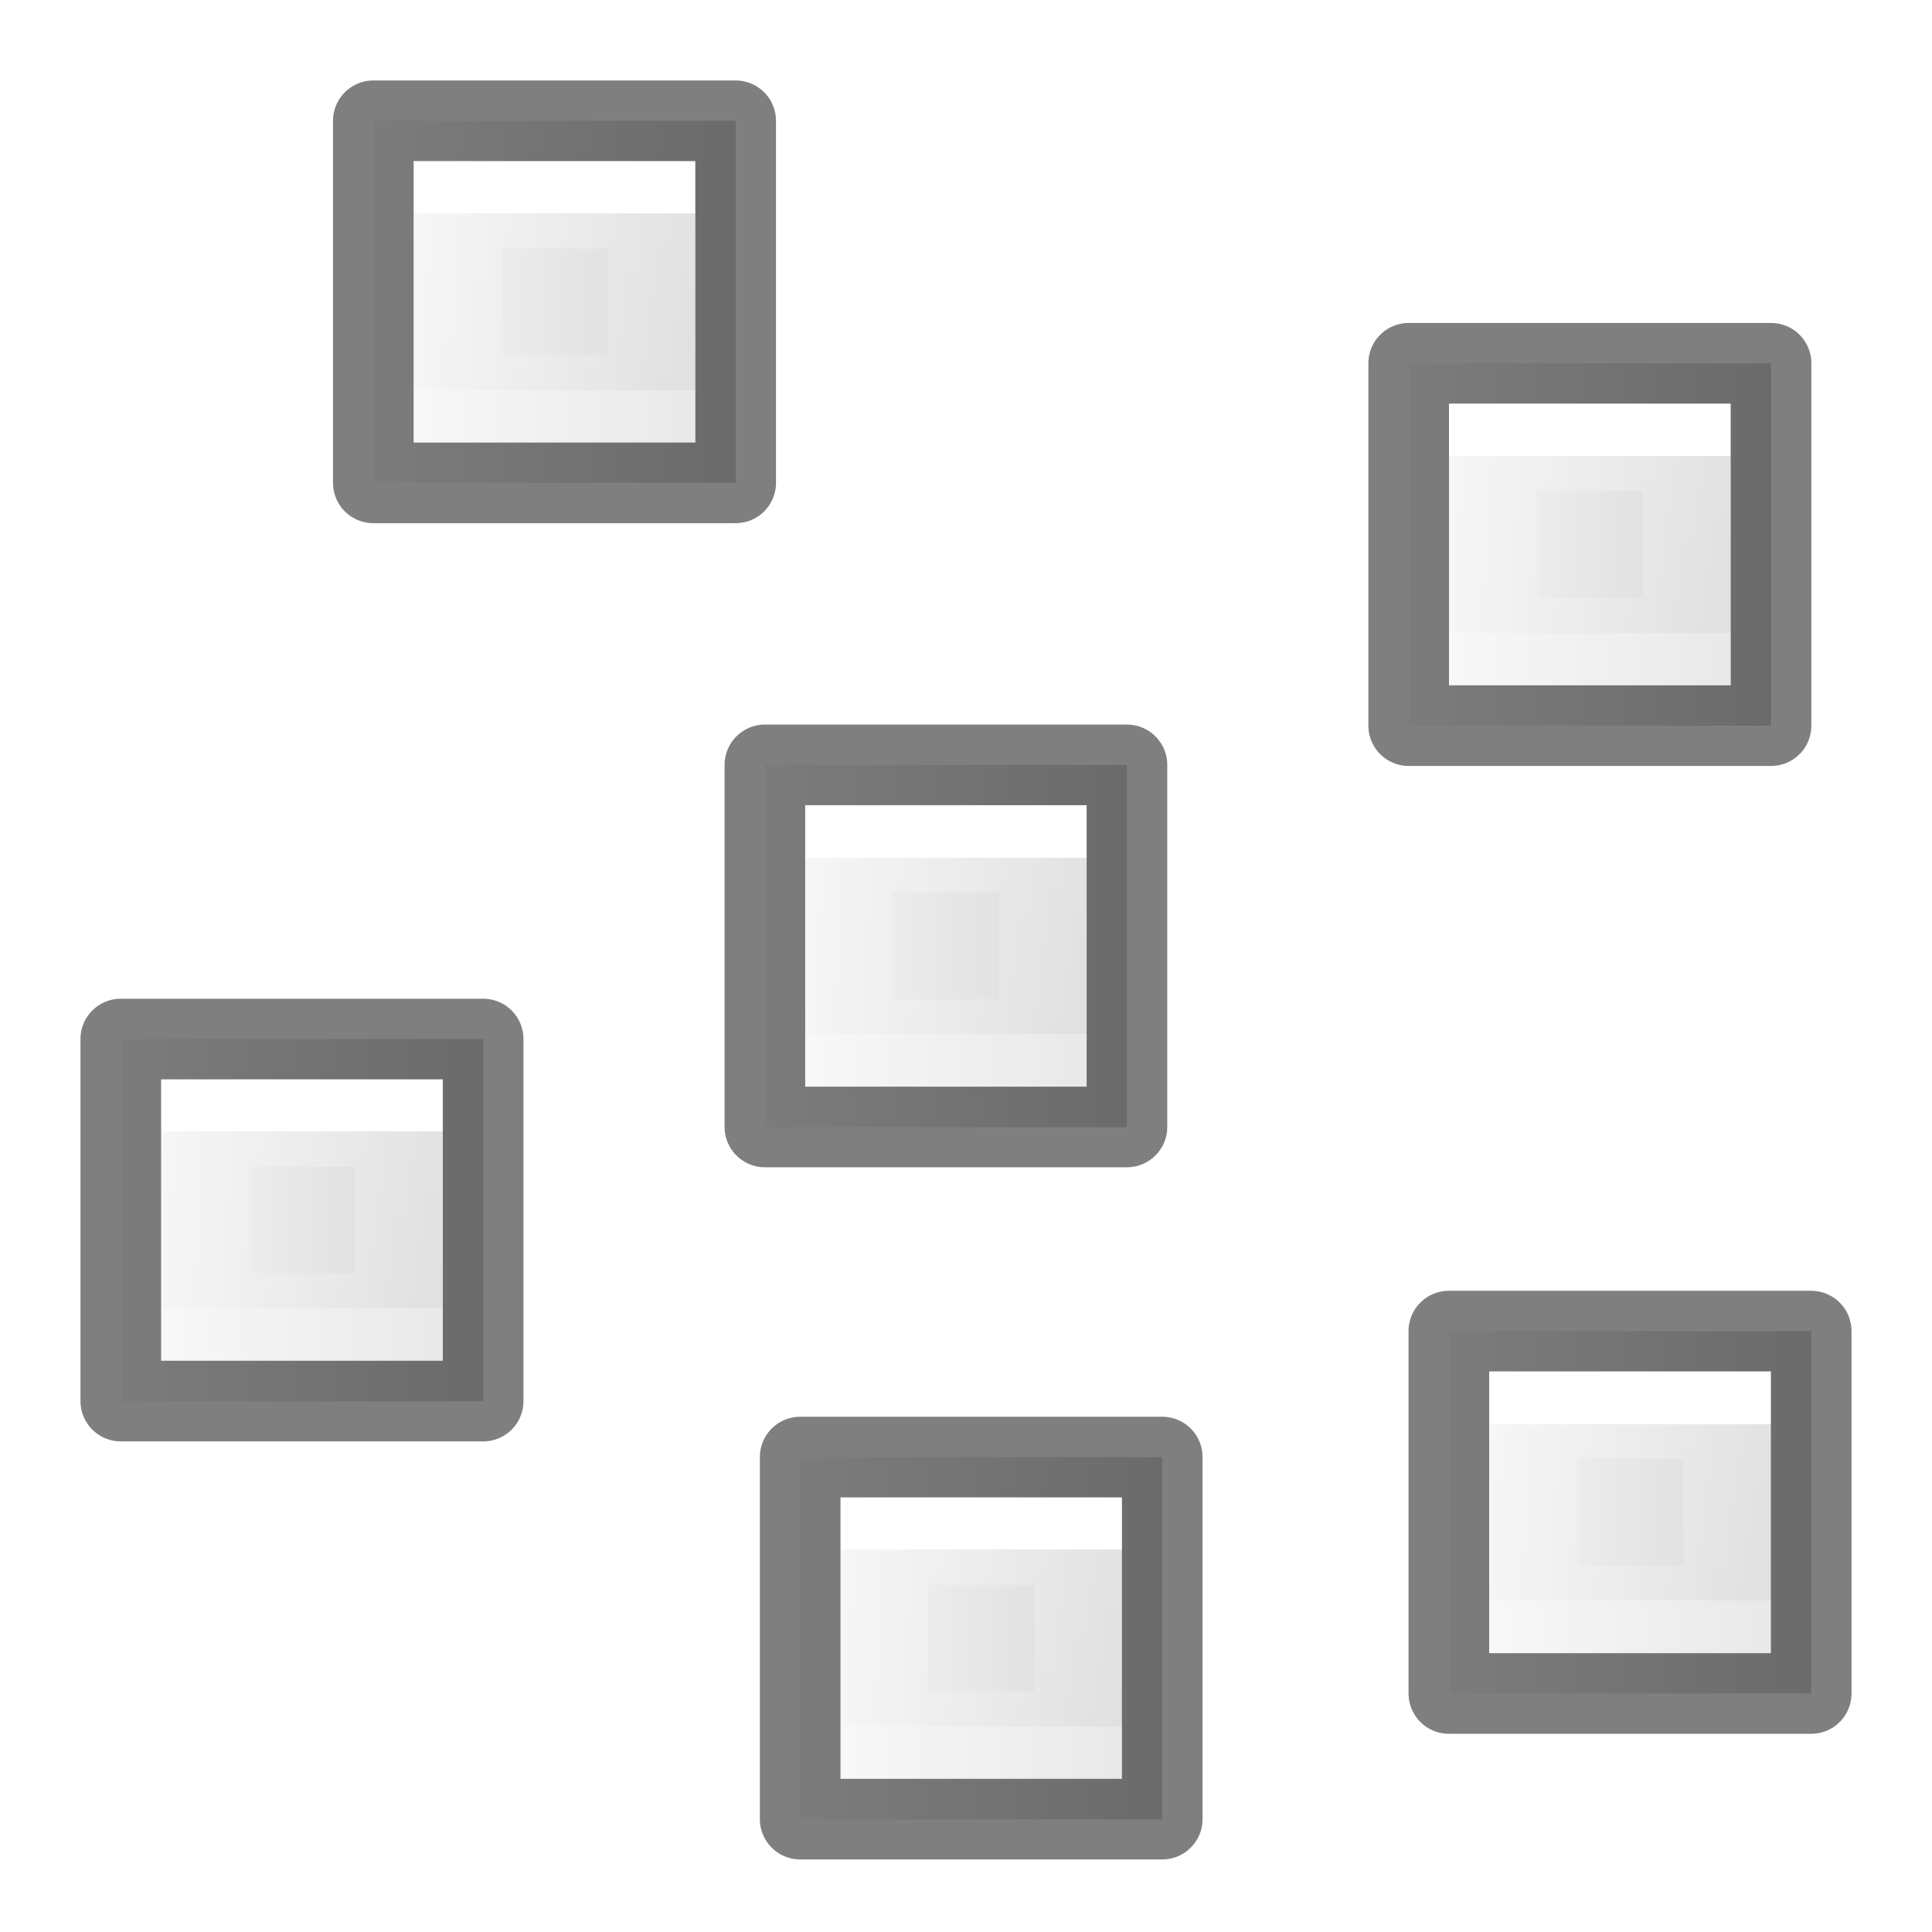
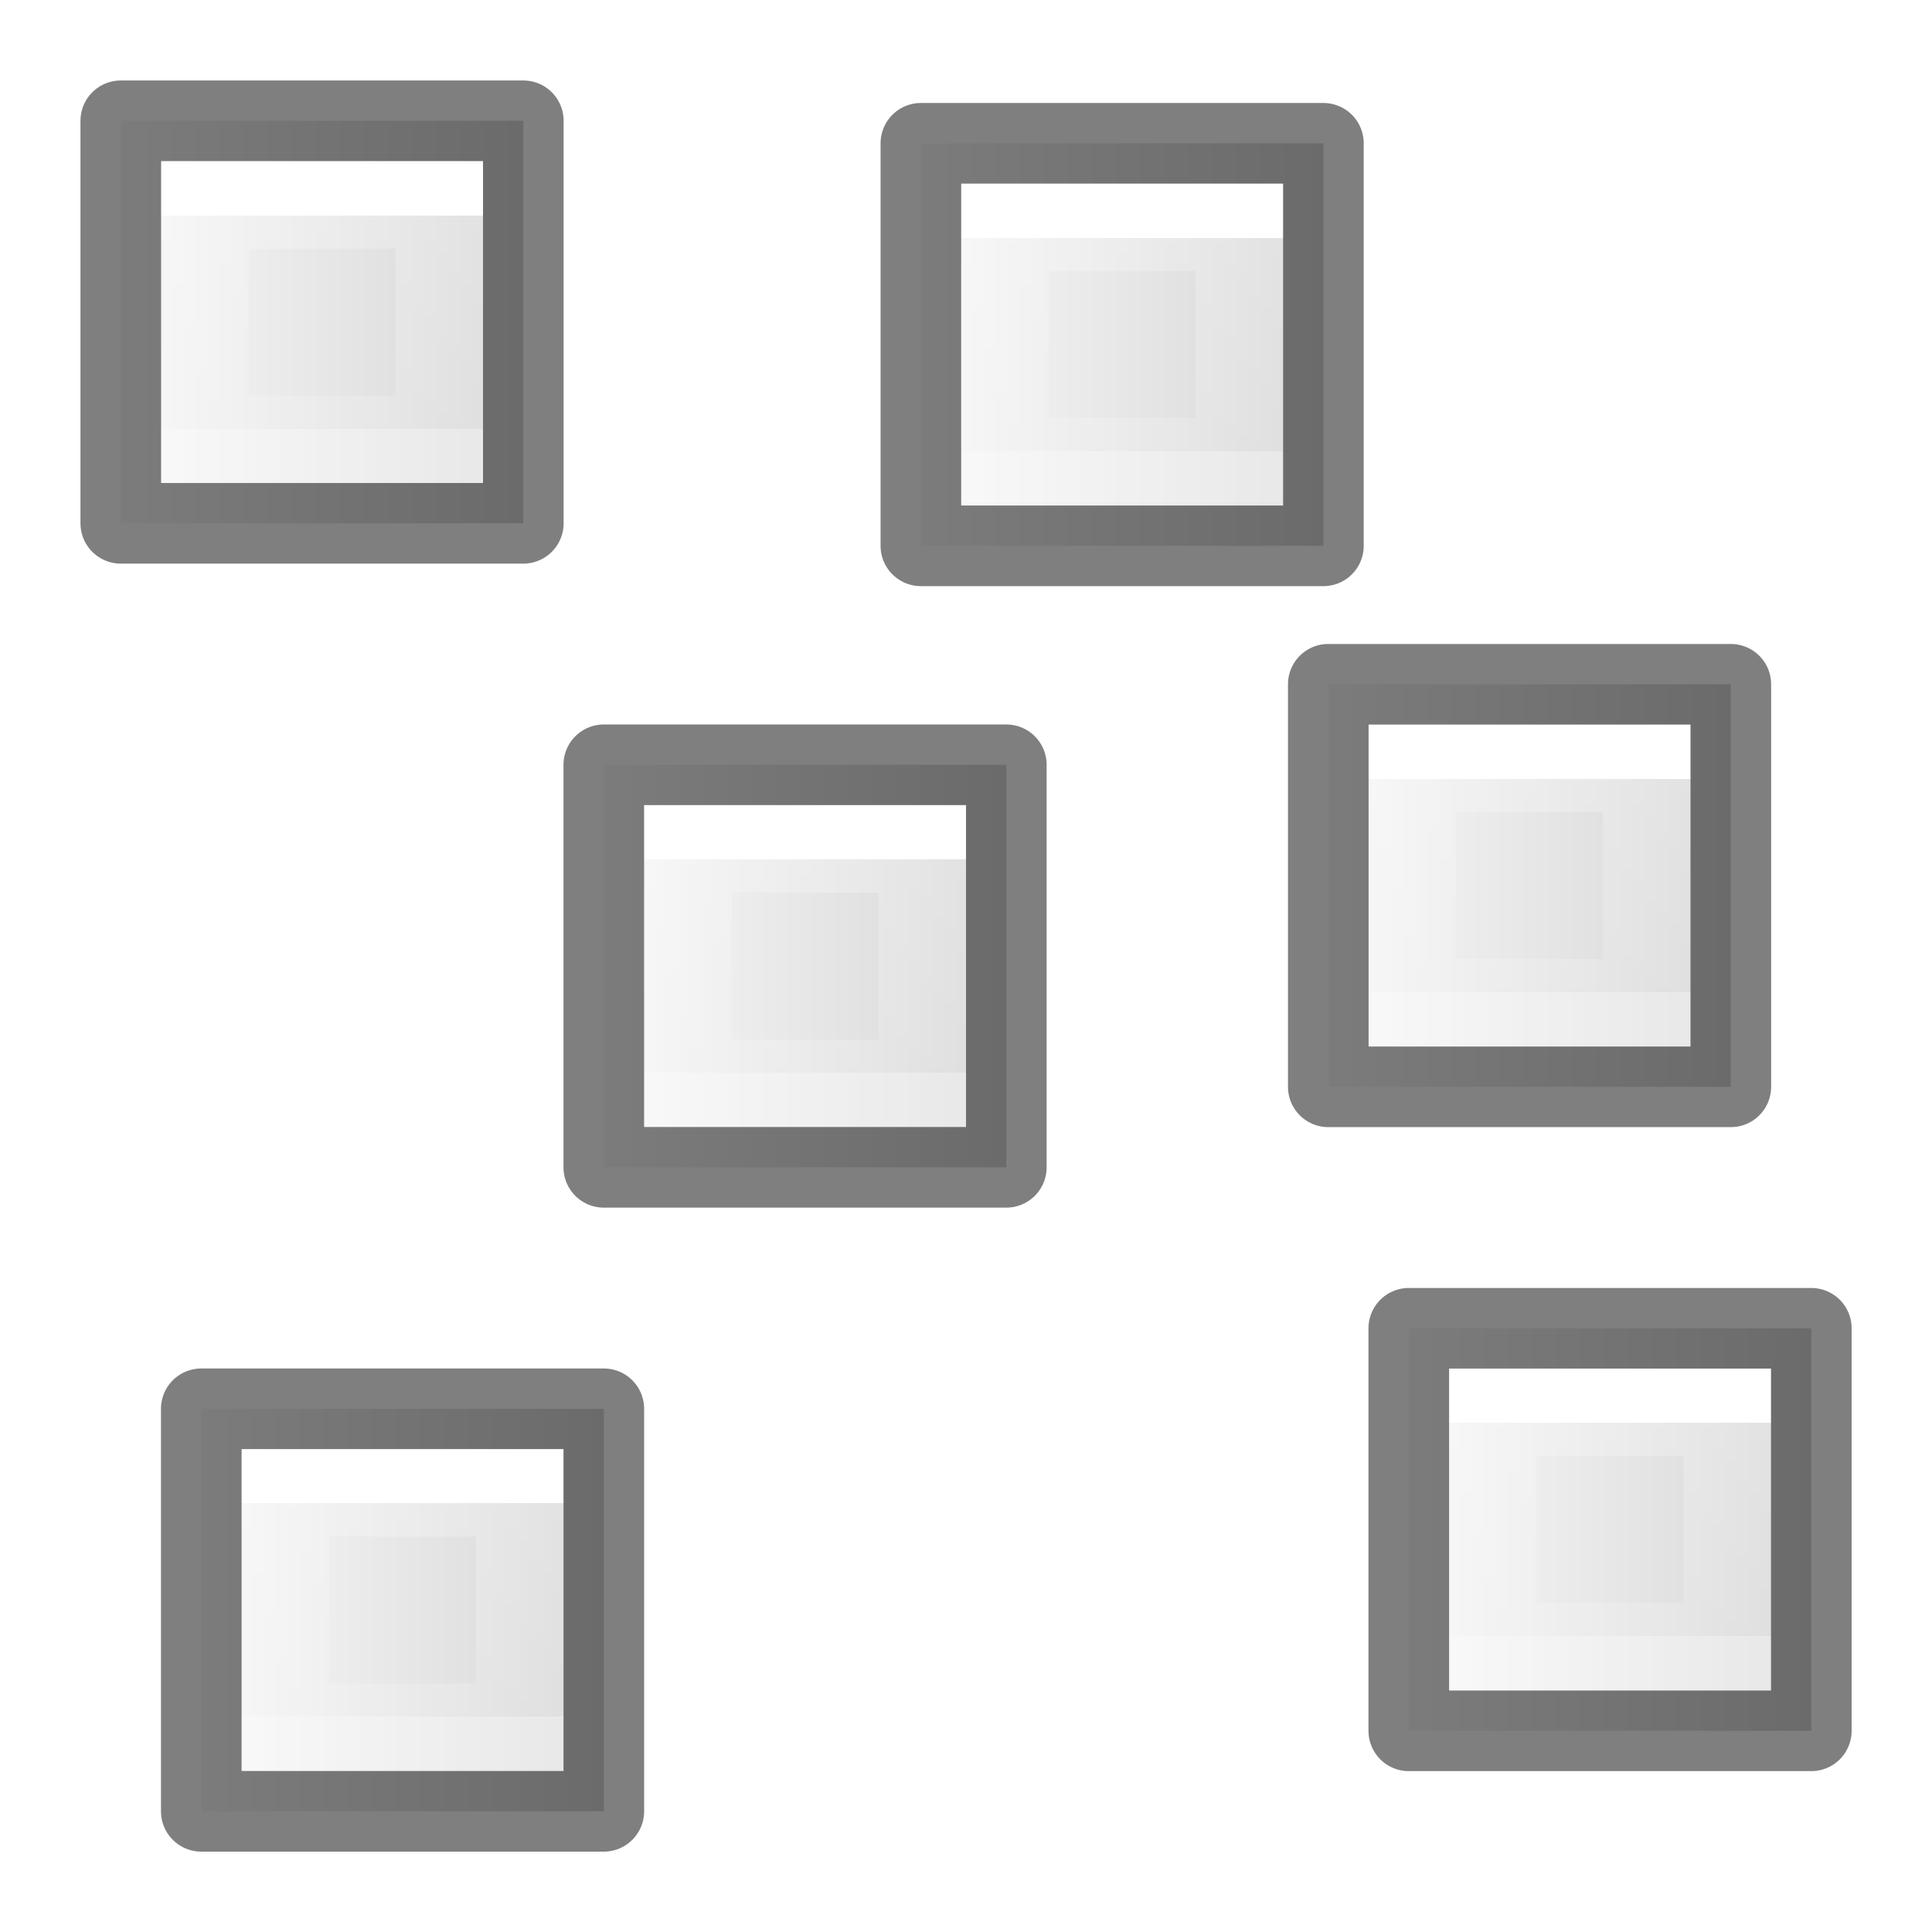
<svg xmlns="http://www.w3.org/2000/svg" xmlns:xlink="http://www.w3.org/1999/xlink" id="svg8" version="1.1" viewBox="0 0 6.35 6.35" height="24" width="24">
  <defs id="defs2">
    <linearGradient y2="47.013" y1="0.985" x2="25.132" x1="25.132" gradientUnits="userSpaceOnUse" gradientTransform="matrix(0.4857154,0,0,0.4562967,-34.78968,-5.734851)" id="linearGradient939">
      <stop id="stop935" stop-color="#f4f4f4" offset="0" style="stop-color:#ffe16b;stop-opacity:1" />
      <stop id="stop937" stop-color="#dbdbdb" offset="1" style="stop-color:#f9c440;stop-opacity:1" />
    </linearGradient>
    <linearGradient gradientTransform="matrix(0.1763889,0,0,-0.4913691,11.15661,-97.85807)" y2="-208" y1="-200" xlink:href="#linearGradient874" x2="-70" x1="-70" gradientUnits="userSpaceOnUse" id="f-3" />
    <linearGradient id="linearGradient874" gradientTransform="matrix(0.4857154,0,0,0.4562967,-34.78968,-5.734851)" gradientUnits="userSpaceOnUse" x1="25.132" x2="25.132" y1="0.985" y2="47.013">
      <stop style="stop-color:#fafafa;stop-opacity:1" offset="0" stop-color="#f4f4f4" id="stop870" />
      <stop style="stop-color:#d4d4d4;stop-opacity:1" offset="1" stop-color="#dbdbdb" id="stop872" />
    </linearGradient>
    <linearGradient gradientTransform="matrix(0.15875,0,0,-0.5820799,9.842514,-116.363)" y2="-206.273" y1="-201.727" xlink:href="#linearGradient990" x2="-74" x1="-74" gradientUnits="userSpaceOnUse" id="e-5" />
    <linearGradient id="linearGradient990" gradientTransform="matrix(0.4054051,0,0,0.5135135,2.269687,-0.324319)" gradientUnits="userSpaceOnUse" x1="24" x2="24" y1="6.474" y2="41.526">
      <stop offset="0" stop-color="#fff" id="stop981" />
      <stop offset="0" stop-color="#fff" stop-opacity=".235" id="stop984" />
      <stop offset="1" stop-color="#fff" stop-opacity=".157" id="stop986" />
      <stop offset="1" stop-color="#fff" stop-opacity=".392" id="stop988" />
    </linearGradient>
    <linearGradient gradientTransform="matrix(0.3023809,0,0,0.3175,2.908689,-9.009441)" gradientUnits="userSpaceOnUse" y2="4.9" x2="-0.064" y1="4.9" x1="-7.009" id="linearGradient893" xlink:href="#linearGradient891" />
    <linearGradient id="linearGradient891">
      <stop id="stop887" offset="0" style="stop-color:#ffe16b;stop-opacity:1" />
      <stop id="stop889" offset="1" style="stop-color:#f9c440;stop-opacity:1" />
    </linearGradient>
-     <linearGradient xlink:href="#linearGradient874" id="linearGradient867" gradientUnits="userSpaceOnUse" gradientTransform="matrix(0,0.09921876,-0.1700893,0,-31.58936,10.50064)" x1="-70" y1="-200" x2="-70" y2="-208" />
-     <linearGradient xlink:href="#linearGradient990" id="linearGradient975" gradientUnits="userSpaceOnUse" gradientTransform="matrix(-0.06384518,0,0,-0.1276896,-1.647604,-22.93982)" x1="-74" y1="-201.727" x2="-74" y2="-206.273" />
-     <linearGradient y2="-208" x2="-70" y1="-200" x1="-70" gradientTransform="matrix(0,0.09921876,-0.1700893,0,-33.70603,11.4017)" gradientUnits="userSpaceOnUse" id="linearGradient911" xlink:href="#linearGradient874" />
-     <linearGradient y2="-206.273" x2="-74" y1="-201.727" x1="-74" gradientTransform="matrix(-0.06384518,0,0,-0.1276896,-3.76427,-22.03875)" gradientUnits="userSpaceOnUse" id="linearGradient913" xlink:href="#linearGradient990" />
-     <linearGradient y2="-208" x2="-70" y1="-200" x1="-70" gradientTransform="matrix(0,0.09921876,-0.1700893,0,-32.87592,8.383972)" gradientUnits="userSpaceOnUse" id="linearGradient925" xlink:href="#linearGradient874" />
-     <linearGradient y2="-206.273" x2="-74" y1="-201.727" x1="-74" gradientTransform="matrix(-0.06384518,0,0,-0.1276896,-2.934161,-25.05649)" gradientUnits="userSpaceOnUse" id="linearGradient927" xlink:href="#linearGradient990" />
-     <linearGradient y2="-208" x2="-70" y1="-200" x1="-70" gradientTransform="matrix(0,0.09921876,-0.1700893,0,-29.47269,9.181442)" gradientUnits="userSpaceOnUse" id="linearGradient940" xlink:href="#linearGradient874" />
-     <linearGradient y2="-206.273" x2="-74" y1="-201.727" x1="-74" gradientTransform="matrix(-0.06384518,0,0,-0.1276896,0.469063,-24.25902)" gradientUnits="userSpaceOnUse" id="linearGradient942" xlink:href="#linearGradient990" />
-     <linearGradient y2="-208" x2="-70" y1="-200" x1="-70" gradientTransform="matrix(0,0.09921876,-0.1700893,0,-29.3404,12.36226)" gradientUnits="userSpaceOnUse" id="linearGradient954" xlink:href="#linearGradient874" />
-     <linearGradient y2="-206.273" x2="-74" y1="-201.727" x1="-74" gradientTransform="matrix(-0.06384518,0,0,-0.1276896,0.6013546,-21.0782)" gradientUnits="userSpaceOnUse" id="linearGradient956" xlink:href="#linearGradient990" />
-     <linearGradient y2="-208" x2="-70" y1="-200" x1="-70" gradientTransform="matrix(0,0.09921876,-0.1700893,0,-31.47321,12.77574)" gradientUnits="userSpaceOnUse" id="linearGradient968" xlink:href="#linearGradient874" />
-     <linearGradient y2="-206.273" x2="-74" y1="-201.727" x1="-74" gradientTransform="matrix(-0.06384518,0,0,-0.1276896,-1.531453,-20.66472)" gradientUnits="userSpaceOnUse" id="linearGradient970" xlink:href="#linearGradient990" />
+     <linearGradient y2="-208" x2="-70" y1="-200" x1="-70" gradientTransform="matrix(0,0.110243,-0.188988,0,-37.49523,9.271426)" gradientUnits="userSpaceOnUse" id="linearGradient925" xlink:href="#linearGradient874" />
+     <linearGradient y2="-206.273" x2="-74" y1="-201.727" x1="-74" gradientTransform="matrix(-0.07707435,0,0,-0.1541478,-4.683696,-30.38781)" gradientUnits="userSpaceOnUse" id="linearGradient927" xlink:href="#linearGradient990" />
+     <linearGradient y2="-208" x2="-70" y1="-200" x1="-70" gradientTransform="matrix(0,0.110243,-0.188988,0,-37.49523,9.271426)" gradientUnits="userSpaceOnUse" id="linearGradient900" xlink:href="#linearGradient874" />
+     <linearGradient y2="-206.273" x2="-74" y1="-201.727" x1="-74" gradientTransform="matrix(-0.07707435,0,0,-0.1541478,-4.683696,-30.38781)" gradientUnits="userSpaceOnUse" id="linearGradient902" xlink:href="#linearGradient990" />
+     <linearGradient y2="-208" x2="-70" y1="-200" x1="-70" gradientTransform="matrix(0,0.110243,-0.188988,0,-37.49523,9.271426)" gradientUnits="userSpaceOnUse" id="linearGradient912" xlink:href="#linearGradient874" />
+     <linearGradient y2="-206.273" x2="-74" y1="-201.727" x1="-74" gradientTransform="matrix(-0.07707435,0,0,-0.1541478,-4.683696,-30.38781)" gradientUnits="userSpaceOnUse" id="linearGradient914" xlink:href="#linearGradient990" />
+     <linearGradient y2="-208" x2="-70" y1="-200" x1="-70" gradientTransform="matrix(0,0.110243,-0.188988,0,-37.49523,9.271426)" gradientUnits="userSpaceOnUse" id="linearGradient924" xlink:href="#linearGradient874" />
+     <linearGradient y2="-206.273" x2="-74" y1="-201.727" x1="-74" gradientTransform="matrix(-0.07707435,0,0,-0.1541478,-4.683696,-30.38781)" gradientUnits="userSpaceOnUse" id="linearGradient926" xlink:href="#linearGradient990" />
+     <linearGradient y2="-208" x2="-70" y1="-200" x1="-70" gradientTransform="matrix(0,0.110243,-0.188988,0,-37.49523,9.271426)" gradientUnits="userSpaceOnUse" id="linearGradient936" xlink:href="#linearGradient874" />
+     <linearGradient y2="-206.273" x2="-74" y1="-201.727" x1="-74" gradientTransform="matrix(-0.07707435,0,0,-0.1541478,-4.683696,-30.38781)" gradientUnits="userSpaceOnUse" id="linearGradient938" xlink:href="#linearGradient990" />
+     <linearGradient y2="-208" x2="-70" y1="-200" x1="-70" gradientTransform="matrix(0,0.110243,-0.188988,0,-37.49523,9.271426)" gradientUnits="userSpaceOnUse" id="linearGradient949" xlink:href="#linearGradient874" />
+     <linearGradient y2="-206.273" x2="-74" y1="-201.727" x1="-74" gradientTransform="matrix(-0.07707435,0,0,-0.1541478,-4.683696,-30.38781)" gradientUnits="userSpaceOnUse" id="linearGradient951" xlink:href="#linearGradient990" />
  </defs>
  <g id="layer1">
-     <path style="fill:url(#linearGradient867);fill-opacity:1;stroke:none;stroke-width:0.13;stroke-linejoin:round;stroke-miterlimit:3" id="use895" stroke-miterlimit="3" d="m 3.704,2.514 v 1.191 H 2.514 v -1.191 z" />
-     <path id="use921" stroke-miterlimit="3" d="M 3.428,3.428 H 2.79 V 2.79 h 0.638 z" style="fill:none;stroke:url(#linearGradient975);stroke-width:0.288;stroke-miterlimit:3" />
-     <path style="opacity:0.5;fill:none;stroke:#000000;stroke-width:0.265;stroke-linejoin:round;stroke-miterlimit:3;stroke-dasharray:none" id="use905" stroke-miterlimit="3" d="M 3.704,2.514 V 3.704 H 2.514 V 2.514 Z" />
-     <path d="m 1.588,3.415 v 1.191 H 0.397 v -1.191 z" stroke-miterlimit="3" id="path901" style="fill:url(#linearGradient911);fill-opacity:1;stroke:none;stroke-width:0.13;stroke-linejoin:round;stroke-miterlimit:3" />
-     <path style="fill:none;stroke:url(#linearGradient913);stroke-width:0.288;stroke-miterlimit:3" d="M 1.311,4.329 H 0.673 V 3.691 h 0.638 z" stroke-miterlimit="3" id="path903" />
-     <path d="M 1.588,3.415 V 4.605 H 0.397 V 3.415 Z" stroke-miterlimit="3" id="path905" style="opacity:0.5;fill:none;stroke:#000000;stroke-width:0.265;stroke-linejoin:round;stroke-miterlimit:3;stroke-dasharray:none" />
-     <path style="fill:url(#linearGradient925);fill-opacity:1;stroke:none;stroke-width:0.13;stroke-linejoin:round;stroke-miterlimit:3" id="path915" stroke-miterlimit="3" d="M 2.418,0.397 V 1.587 H 1.227 V 0.397 Z" />
-     <path id="path917" stroke-miterlimit="3" d="M 2.142,1.311 H 1.503 V 0.673 h 0.638 z" style="fill:none;stroke:url(#linearGradient927);stroke-width:0.288;stroke-miterlimit:3" />
-     <path style="opacity:0.5;fill:none;stroke:#000000;stroke-width:0.265;stroke-linejoin:round;stroke-miterlimit:3;stroke-dasharray:none" id="path919" stroke-miterlimit="3" d="M 2.418,0.397 V 1.587 H 1.227 V 0.397 Z" />
-     <path d="m 5.821,1.194 v 1.191 H 4.63 v -1.191 z" stroke-miterlimit="3" id="path929" style="fill:url(#linearGradient940);fill-opacity:1;stroke:none;stroke-width:0.13;stroke-linejoin:round;stroke-miterlimit:3" />
-     <path style="fill:none;stroke:url(#linearGradient942);stroke-width:0.288;stroke-miterlimit:3" d="M 5.545,2.109 H 4.906 V 1.47 h 0.638 z" stroke-miterlimit="3" id="path931" />
-     <path d="M 5.821,1.194 V 2.385 H 4.63 V 1.194 Z" stroke-miterlimit="3" id="path933" style="opacity:0.5;fill:none;stroke:#000000;stroke-width:0.265;stroke-linejoin:round;stroke-miterlimit:3;stroke-dasharray:none" />
-     <path style="fill:url(#linearGradient954);fill-opacity:1;stroke:none;stroke-width:0.13;stroke-linejoin:round;stroke-miterlimit:3" id="path944" stroke-miterlimit="3" d="m 5.953,4.375 v 1.191 H 4.763 v -1.191 z" />
-     <path id="path946" stroke-miterlimit="3" d="M 5.677,5.29 H 5.039 V 4.651 h 0.638 z" style="fill:none;stroke:url(#linearGradient956);stroke-width:0.288;stroke-miterlimit:3" />
-     <path style="opacity:0.5;fill:none;stroke:#000000;stroke-width:0.265;stroke-linejoin:round;stroke-miterlimit:3;stroke-dasharray:none" id="path948" stroke-miterlimit="3" d="M 5.953,4.375 V 5.566 H 4.762 V 4.375 Z" />
-     <path d="m 3.82,4.789 v 1.191 H 2.63 v -1.191 z" stroke-miterlimit="3" id="path958" style="fill:url(#linearGradient968);fill-opacity:1;stroke:none;stroke-width:0.13;stroke-linejoin:round;stroke-miterlimit:3" />
-     <path style="fill:none;stroke:url(#linearGradient970);stroke-width:0.288;stroke-miterlimit:3" d="M 3.544,5.703 H 2.906 V 5.065 h 0.638 z" stroke-miterlimit="3" id="path960" />
-     <path d="M 3.82,4.789 V 5.979 H 2.63 V 4.789 Z" stroke-miterlimit="3" id="path962" style="opacity:0.5;fill:none;stroke:#000000;stroke-width:0.265;stroke-linejoin:round;stroke-miterlimit:3;stroke-dasharray:none" />
+     <g id="g890">
+       <path d="M 1.72,0.397 V 1.72 H 0.397 V 0.397 Z" stroke-miterlimit="3" id="path915" style="fill:url(#linearGradient925);fill-opacity:1;stroke:none;stroke-width:0.13;stroke-linejoin:round;stroke-miterlimit:3" />
+       <path style="fill:none;stroke:url(#linearGradient927);stroke-width:0.288;stroke-miterlimit:3" d="M 1.444,1.444 H 0.673 V 0.673 H 1.444 Z" stroke-miterlimit="3" id="path917" />
+       <path d="M 1.72,0.397 V 1.72 H 0.397 V 0.397 Z" stroke-miterlimit="3" id="path919" style="opacity:0.5;fill:none;stroke:#000000;stroke-width:0.265;stroke-linejoin:round;stroke-miterlimit:3;stroke-dasharray:none" />
+     </g>
+     <g transform="translate(2.629706,0.07397814)" id="g898">
+       <path style="fill:url(#linearGradient900);fill-opacity:1;stroke:none;stroke-width:0.13;stroke-linejoin:round;stroke-miterlimit:3" id="path892" stroke-miterlimit="3" d="M 1.72,0.397 V 1.72 H 0.397 V 0.397 Z" />
+       <path id="path894" stroke-miterlimit="3" d="M 1.444,1.444 H 0.673 V 0.673 H 1.444 Z" style="fill:none;stroke:url(#linearGradient902);stroke-width:0.288;stroke-miterlimit:3" />
+       <path style="opacity:0.5;fill:none;stroke:#000000;stroke-width:0.265;stroke-linejoin:round;stroke-miterlimit:3;stroke-dasharray:none" id="path896" stroke-miterlimit="3" d="M 1.72,0.397 V 1.72 H 0.397 V 0.397 Z" />
+     </g>
+     <g id="g910" transform="translate(1.5875,2.116667)">
+       <path d="M 1.72,0.397 V 1.72 H 0.397 V 0.397 Z" stroke-miterlimit="3" id="path904" style="fill:url(#linearGradient912);fill-opacity:1;stroke:none;stroke-width:0.13;stroke-linejoin:round;stroke-miterlimit:3" />
+       <path style="fill:none;stroke:url(#linearGradient914);stroke-width:0.288;stroke-miterlimit:3" d="M 1.444,1.444 H 0.673 V 0.673 H 1.444 Z" stroke-miterlimit="3" id="path906" />
+       <path d="M 1.72,0.397 V 1.72 H 0.397 V 0.397 Z" stroke-miterlimit="3" id="path908" style="opacity:0.5;fill:none;stroke:#000000;stroke-width:0.265;stroke-linejoin:round;stroke-miterlimit:3;stroke-dasharray:none" />
+     </g>
+     <g transform="translate(3.96875,1.852083)" id="g922">
+       <path style="fill:url(#linearGradient924);fill-opacity:1;stroke:none;stroke-width:0.13;stroke-linejoin:round;stroke-miterlimit:3" id="path916" stroke-miterlimit="3" d="M 1.72,0.397 V 1.72 H 0.397 V 0.397 Z" />
+       <path id="path918" stroke-miterlimit="3" d="M 1.444,1.444 H 0.673 V 0.673 H 1.444 Z" style="fill:none;stroke:url(#linearGradient926);stroke-width:0.288;stroke-miterlimit:3" />
+       <path style="opacity:0.5;fill:none;stroke:#000000;stroke-width:0.265;stroke-linejoin:round;stroke-miterlimit:3;stroke-dasharray:none" id="path920" stroke-miterlimit="3" d="M 1.72,0.397 V 1.72 H 0.397 V 0.397 Z" />
+     </g>
+     <g id="g934" transform="translate(4.233333,3.96875)">
+       <path d="M 1.72,0.397 V 1.72 H 0.397 V 0.397 Z" stroke-miterlimit="3" id="path928" style="fill:url(#linearGradient936);fill-opacity:1;stroke:none;stroke-width:0.13;stroke-linejoin:round;stroke-miterlimit:3" />
+       <path style="fill:none;stroke:url(#linearGradient938);stroke-width:0.288;stroke-miterlimit:3" d="M 1.444,1.444 H 0.673 V 0.673 H 1.444 Z" stroke-miterlimit="3" id="path930" />
+       <path d="M 1.72,0.397 V 1.72 H 0.397 V 0.397 Z" stroke-miterlimit="3" id="path932" style="opacity:0.5;fill:none;stroke:#000000;stroke-width:0.265;stroke-linejoin:round;stroke-miterlimit:3;stroke-dasharray:none" />
+     </g>
+     <g transform="translate(0.2645834,4.233333)" id="g947">
+       <path style="fill:url(#linearGradient949);fill-opacity:1;stroke:none;stroke-width:0.13;stroke-linejoin:round;stroke-miterlimit:3" id="path940" stroke-miterlimit="3" d="M 1.72,0.397 V 1.72 H 0.397 V 0.397 Z" />
+       <path id="path942" stroke-miterlimit="3" d="M 1.444,1.444 H 0.673 V 0.673 H 1.444 Z" style="fill:none;stroke:url(#linearGradient951);stroke-width:0.288;stroke-miterlimit:3" />
+       <path style="opacity:0.5;fill:none;stroke:#000000;stroke-width:0.265;stroke-linejoin:round;stroke-miterlimit:3;stroke-dasharray:none" id="path945" stroke-miterlimit="3" d="M 1.72,0.397 V 1.72 H 0.397 V 0.397 Z" />
+     </g>
  </g>
</svg>
